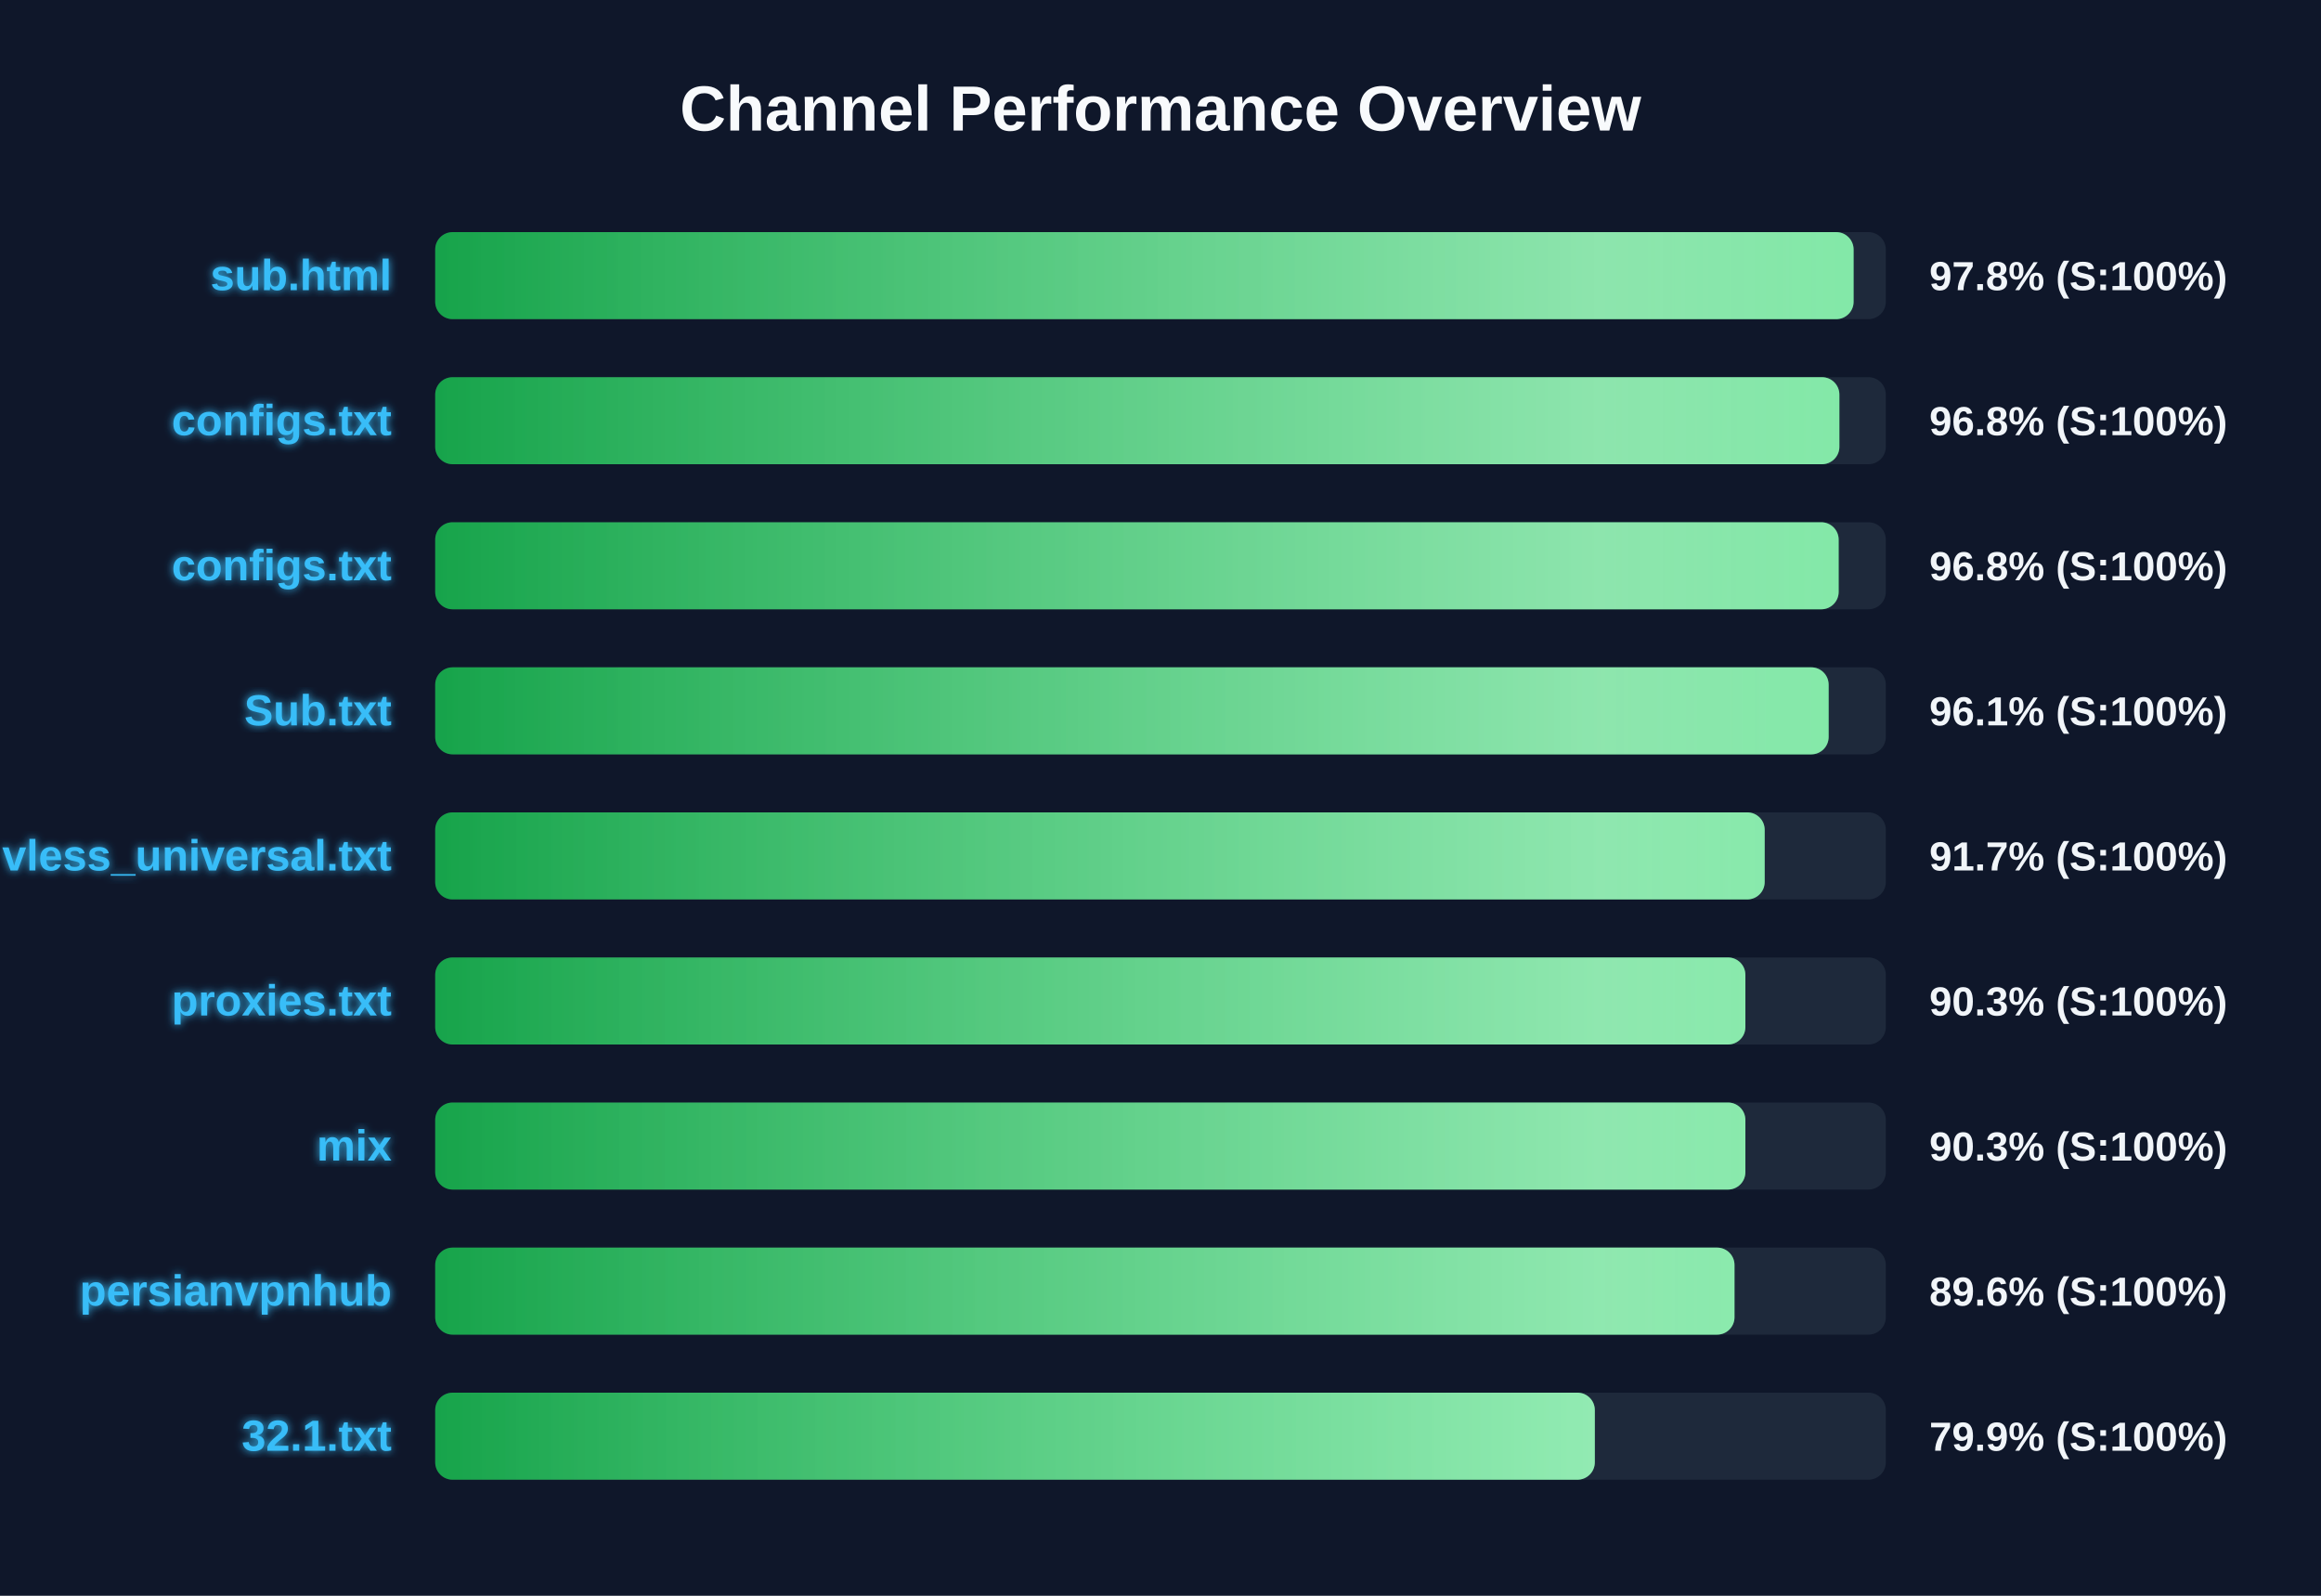
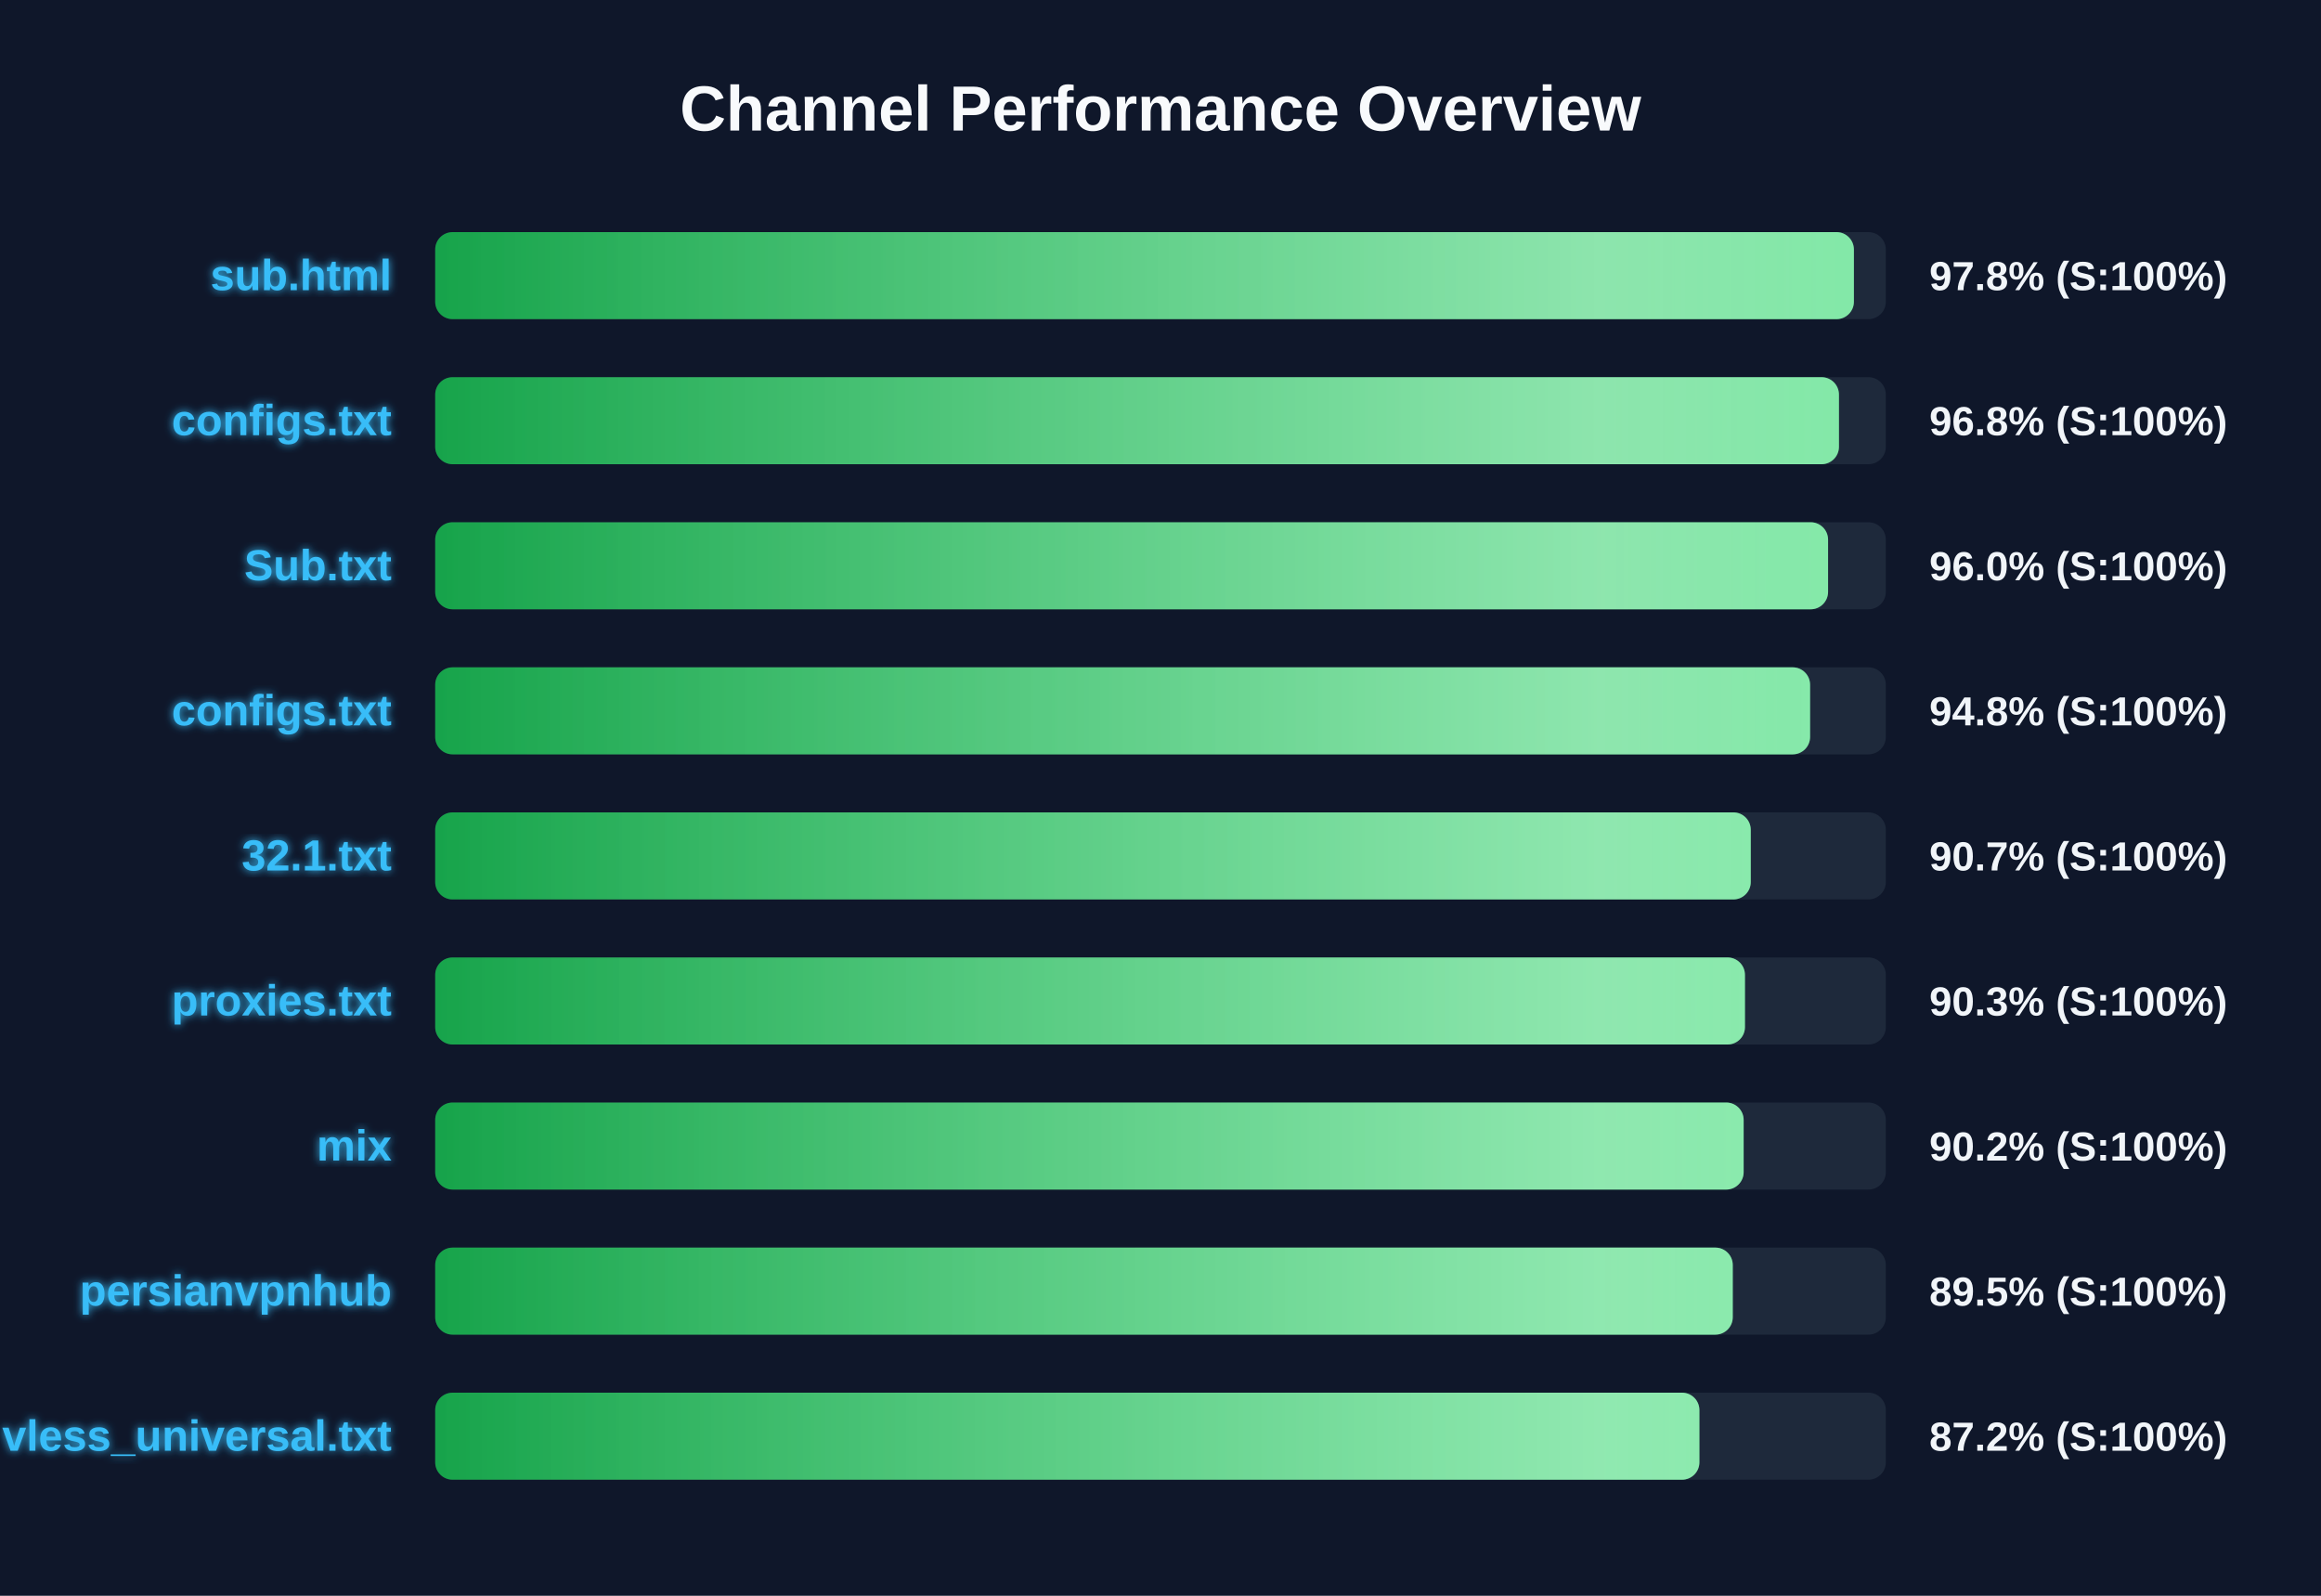
<svg xmlns="http://www.w3.org/2000/svg" width="800" height="550" version="1.1">
  <defs>
    <linearGradient id="grad-green" x1="0%" y1="0%" x2="100%" y2="0%">
      <stop offset="0%" stop-color="#16a34a" />
      <stop offset="100%" stop-color="#4ade80" />
    </linearGradient>
    <linearGradient id="grad-yellow" x1="0%" y1="0%" x2="100%" y2="0%">
      <stop offset="0%" stop-color="#ca8a04" />
      <stop offset="100%" stop-color="#fde047" />
    </linearGradient>
    <linearGradient id="grad-red" x1="0%" y1="0%" x2="100%" y2="0%">
      <stop offset="0%" stop-color="#dc2626" />
      <stop offset="100%" stop-color="#f87171" />
    </linearGradient>
    <linearGradient id="shimmer" x1="0%" y1="0%" x2="100%" y2="0%">
      <stop offset="0%" stop-color="rgba(255,255,255,0)" />
      <stop offset="50%" stop-color="rgba(255,255,255,0.4)" />
      <stop offset="100%" stop-color="rgba(255,255,255,0)" />
    </linearGradient>
    <filter id="glow" x="-20%" y="-20%" width="140%" height="140%">
      <feGaussianBlur stdDeviation="1.5" result="blur" />
      <feComposite in="SourceGraphic" in2="blur" operator="over" />
    </filter>
  </defs>
  <style>
        .bg-rect { fill: #0f172a; }
        .title { font: bold 22px 'Segoe UI', Arial, sans-serif; fill: #f8fafc; }
        .row { font: bold 15px 'Segoe UI', Arial, sans-serif; fill: #38bdf8; filter: url(#glow); }
        .score { font: bold 14px 'Segoe UI', Arial, sans-serif; fill: #f1f5f9; }
        @keyframes shimmer-anim {
            0% { transform: translateX(-100%); }
            100% { transform: translateX(200%); }
        }
        .shimmer-rect {
            animation: shimmer-anim 2.5s infinite linear;
        }
    </style>
  <rect width="100%" height="100%" class="bg-rect" />
  <text x="400" y="45" text-anchor="middle" class="title">Channel Performance Overview</text>
  <rect x="150" y="80" width="500" height="30" fill="#1e293b" rx="6" />
  <clipPath id="clip-0">
-     <rect x="150" y="80" width="488.9" height="30" rx="6" />
+     <rect x="150" y="80" width="489.0" height="30" rx="6" />
  </clipPath>
-   <rect x="150" y="80" width="488.9" height="30" fill="url(#grad-green)" rx="6" />
+   <rect x="150" y="80" width="489.0" height="30" fill="url(#grad-green)" rx="6" />
  <g clip-path="url(#clip-0)">
    <rect x="150" y="80" width="100%" height="30" fill="url(#shimmer)" class="shimmer-rect" />
  </g>
  <text x="135" y="100" text-anchor="end" class="row">sub.html</text>
  <text x="665" y="100" text-anchor="start" class="score">97.8% (S:100%)</text>
  <rect x="150" y="130" width="500" height="30" fill="#1e293b" rx="6" />
  <clipPath id="clip-1">
-     <rect x="150" y="130" width="484.0" height="30" rx="6" />
+     <rect x="150" y="130" width="483.85" height="30" rx="6" />
  </clipPath>
-   <rect x="150" y="130" width="484.0" height="30" fill="url(#grad-green)" rx="6" />
+   <rect x="150" y="130" width="483.85" height="30" fill="url(#grad-green)" rx="6" />
  <g clip-path="url(#clip-1)">
    <rect x="150" y="130" width="100%" height="30" fill="url(#shimmer)" class="shimmer-rect" />
  </g>
  <text x="135" y="150" text-anchor="end" class="row">configs.txt</text>
  <text x="665" y="150" text-anchor="start" class="score">96.8% (S:100%)</text>
  <rect x="150" y="180" width="500" height="30" fill="#1e293b" rx="6" />
  <clipPath id="clip-2">
-     <rect x="150" y="180" width="483.75" height="30" rx="6" />
+     <rect x="150" y="180" width="480.1" height="30" rx="6" />
  </clipPath>
-   <rect x="150" y="180" width="483.75" height="30" fill="url(#grad-green)" rx="6" />
+   <rect x="150" y="180" width="480.1" height="30" fill="url(#grad-green)" rx="6" />
  <g clip-path="url(#clip-2)">
    <rect x="150" y="180" width="100%" height="30" fill="url(#shimmer)" class="shimmer-rect" />
  </g>
-   <text x="135" y="200" text-anchor="end" class="row">configs.txt</text>
-   <text x="665" y="200" text-anchor="start" class="score">96.8% (S:100%)</text>
+   <text x="135" y="200" text-anchor="end" class="row">Sub.txt</text>
+   <text x="665" y="200" text-anchor="start" class="score">96.0% (S:100%)</text>
  <rect x="150" y="230" width="500" height="30" fill="#1e293b" rx="6" />
  <clipPath id="clip-3">
-     <rect x="150" y="230" width="480.3" height="30" rx="6" />
+     <rect x="150" y="230" width="473.9" height="30" rx="6" />
  </clipPath>
-   <rect x="150" y="230" width="480.3" height="30" fill="url(#grad-green)" rx="6" />
+   <rect x="150" y="230" width="473.9" height="30" fill="url(#grad-green)" rx="6" />
  <g clip-path="url(#clip-3)">
    <rect x="150" y="230" width="100%" height="30" fill="url(#shimmer)" class="shimmer-rect" />
  </g>
-   <text x="135" y="250" text-anchor="end" class="row">Sub.txt</text>
-   <text x="665" y="250" text-anchor="start" class="score">96.1% (S:100%)</text>
+   <text x="135" y="250" text-anchor="end" class="row">configs.txt</text>
+   <text x="665" y="250" text-anchor="start" class="score">94.8% (S:100%)</text>
  <rect x="150" y="280" width="500" height="30" fill="#1e293b" rx="6" />
  <clipPath id="clip-4">
-     <rect x="150" y="280" width="458.25" height="30" rx="6" />
+     <rect x="150" y="280" width="453.45" height="30" rx="6" />
  </clipPath>
-   <rect x="150" y="280" width="458.25" height="30" fill="url(#grad-green)" rx="6" />
+   <rect x="150" y="280" width="453.45" height="30" fill="url(#grad-green)" rx="6" />
  <g clip-path="url(#clip-4)">
    <rect x="150" y="280" width="100%" height="30" fill="url(#shimmer)" class="shimmer-rect" />
  </g>
-   <text x="135" y="300" text-anchor="end" class="row">vless_universal.txt</text>
-   <text x="665" y="300" text-anchor="start" class="score">91.7% (S:100%)</text>
+   <text x="135" y="300" text-anchor="end" class="row">32.1.txt</text>
+   <text x="665" y="300" text-anchor="start" class="score">90.7% (S:100%)</text>
  <rect x="150" y="330" width="500" height="30" fill="#1e293b" rx="6" />
  <clipPath id="clip-5">
-     <rect x="150" y="330" width="451.6" height="30" rx="6" />
+     <rect x="150" y="330" width="451.45" height="30" rx="6" />
  </clipPath>
-   <rect x="150" y="330" width="451.6" height="30" fill="url(#grad-green)" rx="6" />
+   <rect x="150" y="330" width="451.45" height="30" fill="url(#grad-green)" rx="6" />
  <g clip-path="url(#clip-5)">
    <rect x="150" y="330" width="100%" height="30" fill="url(#shimmer)" class="shimmer-rect" />
  </g>
  <text x="135" y="350" text-anchor="end" class="row">proxies.txt</text>
  <text x="665" y="350" text-anchor="start" class="score">90.3% (S:100%)</text>
  <rect x="150" y="380" width="500" height="30" fill="#1e293b" rx="6" />
  <clipPath id="clip-6">
-     <rect x="150" y="380" width="451.6" height="30" rx="6" />
+     <rect x="150" y="380" width="451.0" height="30" rx="6" />
  </clipPath>
-   <rect x="150" y="380" width="451.6" height="30" fill="url(#grad-green)" rx="6" />
+   <rect x="150" y="380" width="451.0" height="30" fill="url(#grad-green)" rx="6" />
  <g clip-path="url(#clip-6)">
    <rect x="150" y="380" width="100%" height="30" fill="url(#shimmer)" class="shimmer-rect" />
  </g>
  <text x="135" y="400" text-anchor="end" class="row">mix</text>
-   <text x="665" y="400" text-anchor="start" class="score">90.3% (S:100%)</text>
+   <text x="665" y="400" text-anchor="start" class="score">90.2% (S:100%)</text>
  <rect x="150" y="430" width="500" height="30" fill="#1e293b" rx="6" />
  <clipPath id="clip-7">
-     <rect x="150" y="430" width="447.85" height="30" rx="6" />
+     <rect x="150" y="430" width="447.25" height="30" rx="6" />
  </clipPath>
-   <rect x="150" y="430" width="447.85" height="30" fill="url(#grad-green)" rx="6" />
+   <rect x="150" y="430" width="447.25" height="30" fill="url(#grad-green)" rx="6" />
  <g clip-path="url(#clip-7)">
    <rect x="150" y="430" width="100%" height="30" fill="url(#shimmer)" class="shimmer-rect" />
  </g>
  <text x="135" y="450" text-anchor="end" class="row">persianvpnhub</text>
-   <text x="665" y="450" text-anchor="start" class="score">89.6% (S:100%)</text>
+   <text x="665" y="450" text-anchor="start" class="score">89.5% (S:100%)</text>
  <rect x="150" y="480" width="500" height="30" fill="#1e293b" rx="6" />
  <clipPath id="clip-8">
-     <rect x="150" y="480" width="399.7" height="30" rx="6" />
+     <rect x="150" y="480" width="435.75" height="30" rx="6" />
  </clipPath>
-   <rect x="150" y="480" width="399.7" height="30" fill="url(#grad-green)" rx="6" />
+   <rect x="150" y="480" width="435.75" height="30" fill="url(#grad-green)" rx="6" />
  <g clip-path="url(#clip-8)">
    <rect x="150" y="480" width="100%" height="30" fill="url(#shimmer)" class="shimmer-rect" />
  </g>
-   <text x="135" y="500" text-anchor="end" class="row">32.1.txt</text>
-   <text x="665" y="500" text-anchor="start" class="score">79.9% (S:100%)</text>
+   <text x="135" y="500" text-anchor="end" class="row">vless_universal.txt</text>
+   <text x="665" y="500" text-anchor="start" class="score">87.2% (S:100%)</text>
</svg>
